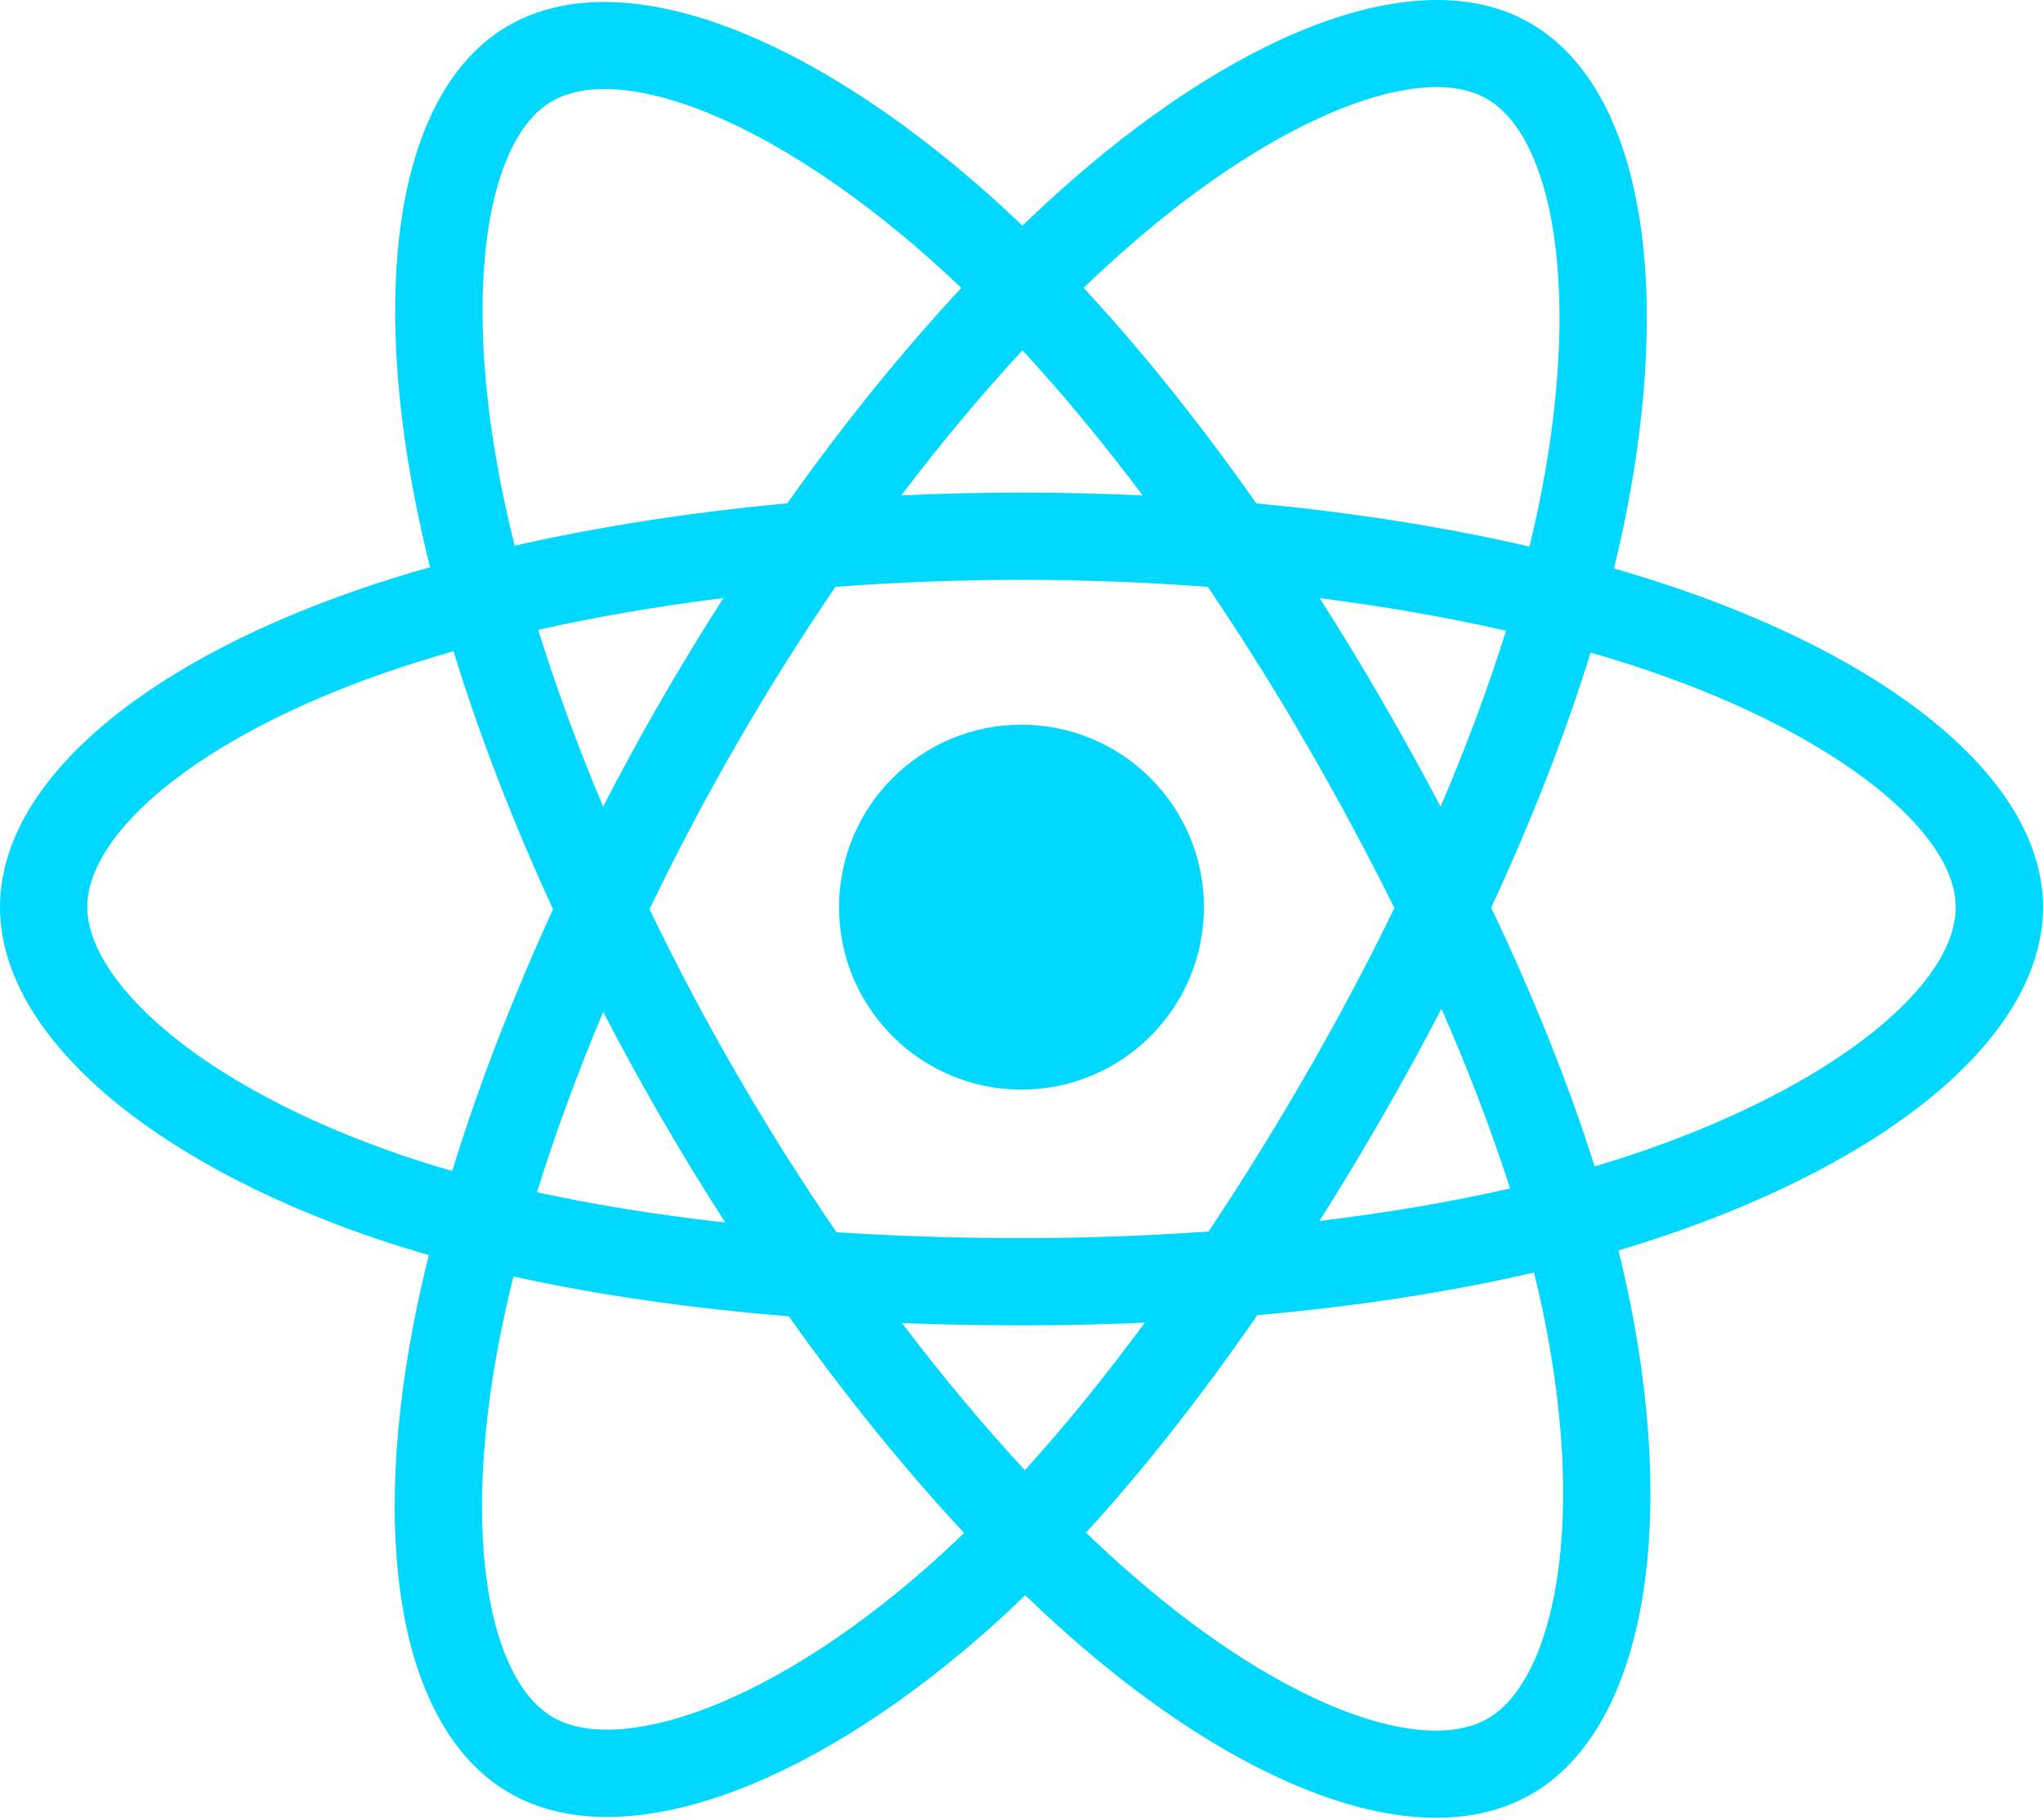
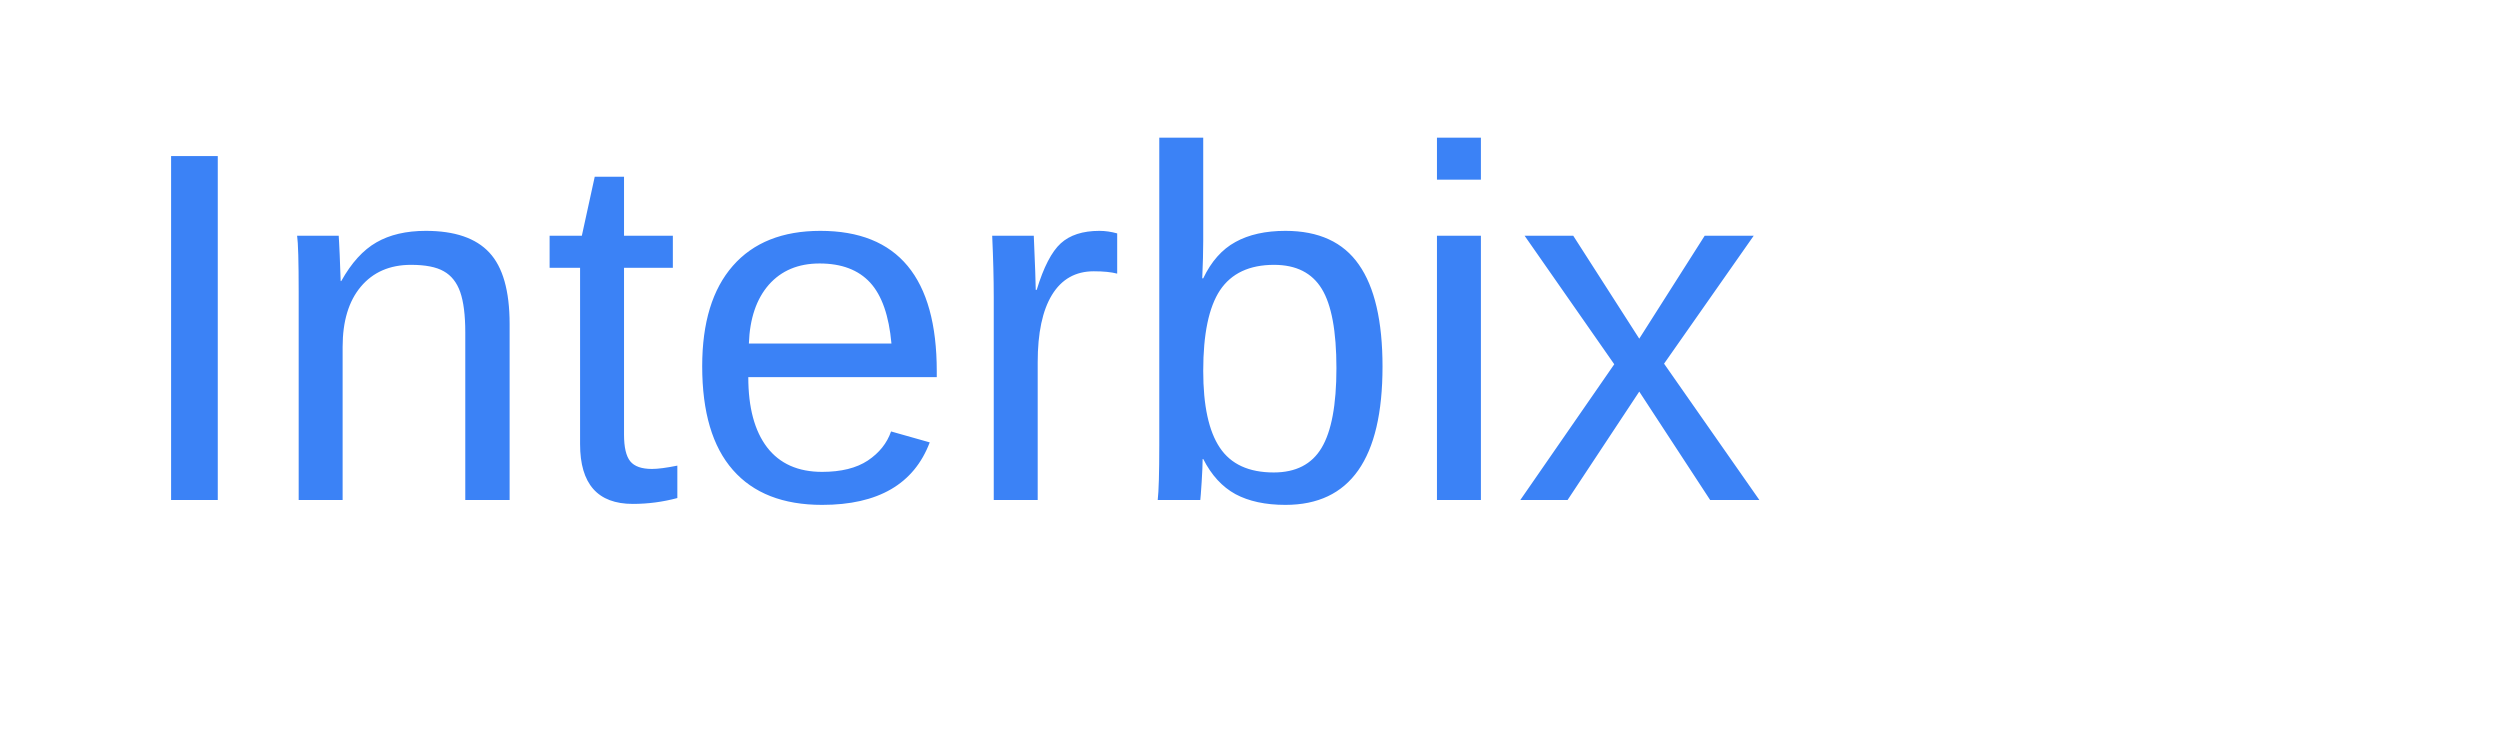
- <svg xmlns="http://www.w3.org/2000/svg" aria-hidden="true" role="img" class="iconify iconify--logos" width="35.93" height="32" preserveAspectRatio="xMidYMid meet" viewBox="0 0 256 228">
-   <path fill="#00D8FF" d="M210.483 73.824a171.49 171.49 0 0 0-8.24-2.597c.465-1.9.893-3.777 1.273-5.621c6.238-30.281 2.16-54.676-11.769-62.708c-13.355-7.7-35.196.329-57.254 19.526a171.23 171.23 0 0 0-6.375 5.848a155.866 155.866 0 0 0-4.241-3.917C100.759 3.829 77.587-4.822 63.673 3.233C50.33 10.957 46.379 33.89 51.995 62.588a170.974 170.974 0 0 0 1.892 8.48c-3.28.932-6.445 1.924-9.474 2.98C17.309 83.498 0 98.307 0 113.668c0 15.865 18.582 31.778 46.812 41.427a145.52 145.52 0 0 0 6.921 2.165a167.467 167.467 0 0 0-2.01 9.138c-5.354 28.2-1.173 50.591 12.134 58.266c13.744 7.926 36.812-.22 59.273-19.855a145.567 145.567 0 0 0 5.342-4.923a168.064 168.064 0 0 0 6.92 6.314c21.758 18.722 43.246 26.282 56.54 18.586c13.731-7.949 18.194-32.003 12.4-61.268a145.016 145.016 0 0 0-1.535-6.842c1.62-.48 3.21-.974 4.76-1.488c29.348-9.723 48.443-25.443 48.443-41.52c0-15.417-17.868-30.326-45.517-39.844Zm-6.365 70.984c-1.4.463-2.836.91-4.3 1.345c-3.24-10.257-7.612-21.163-12.963-32.432c5.106-11 9.31-21.767 12.459-31.957c2.619.758 5.16 1.557 7.61 2.4c23.69 8.156 38.14 20.213 38.14 29.504c0 9.896-15.606 22.743-40.946 31.14Zm-10.514 20.834c2.562 12.94 2.927 24.64 1.23 33.787c-1.524 8.219-4.59 13.698-8.382 15.893c-8.067 4.67-25.32-1.4-43.927-17.412a156.726 156.726 0 0 1-6.437-5.87c7.214-7.889 14.423-17.06 21.459-27.246c12.376-1.098 24.068-2.894 34.671-5.345a134.17 134.17 0 0 1 1.386 6.193ZM87.276 214.515c-7.882 2.783-14.16 2.863-17.955.675c-8.075-4.657-11.432-22.636-6.853-46.752a156.923 156.923 0 0 1 1.869-8.499c10.486 2.32 22.093 3.988 34.498 4.994c7.084 9.967 14.501 19.128 21.976 27.15a134.668 134.668 0 0 1-4.877 4.492c-9.933 8.682-19.886 14.842-28.658 17.94ZM50.35 144.747c-12.483-4.267-22.792-9.812-29.858-15.863c-6.35-5.437-9.555-10.836-9.555-15.216c0-9.322 13.897-21.212 37.076-29.293c2.813-.98 5.757-1.905 8.812-2.773c3.204 10.42 7.406 21.315 12.477 32.332c-5.137 11.18-9.399 22.249-12.634 32.792a134.718 134.718 0 0 1-6.318-1.979Zm12.378-84.26c-4.811-24.587-1.616-43.134 6.425-47.789c8.564-4.958 27.502 2.111 47.463 19.835a144.318 144.318 0 0 1 3.841 3.545c-7.438 7.987-14.787 17.08-21.808 26.988c-12.04 1.116-23.565 2.908-34.161 5.309a160.342 160.342 0 0 1-1.76-7.887Zm110.427 27.268a347.8 347.8 0 0 0-7.785-12.803c8.168 1.033 15.994 2.404 23.343 4.08c-2.206 7.072-4.956 14.465-8.193 22.045a381.151 381.151 0 0 0-7.365-13.322Zm-45.032-43.861c5.044 5.465 10.096 11.566 15.065 18.186a322.04 322.04 0 0 0-30.257-.006c4.974-6.559 10.069-12.652 15.192-18.18ZM82.802 87.83a323.167 323.167 0 0 0-7.227 13.238c-3.184-7.553-5.909-14.98-8.134-22.152c7.304-1.634 15.093-2.97 23.209-3.984a321.524 321.524 0 0 0-7.848 12.897Zm8.081 65.352c-8.385-.936-16.291-2.203-23.593-3.793c2.26-7.3 5.045-14.885 8.298-22.6a321.187 321.187 0 0 0 7.257 13.246c2.594 4.48 5.28 8.868 8.038 13.147Zm37.542 31.03c-5.184-5.592-10.354-11.779-15.403-18.433c4.902.192 9.899.29 14.978.29c5.218 0 10.376-.117 15.453-.343c-4.985 6.774-10.018 12.97-15.028 18.486Zm52.198-57.817c3.422 7.8 6.306 15.345 8.596 22.52c-7.422 1.694-15.436 3.058-23.88 4.071a382.417 382.417 0 0 0 7.859-13.026a347.403 347.403 0 0 0 7.425-13.565Zm-16.898 8.101a358.557 358.557 0 0 1-12.281 19.815a329.4 329.4 0 0 1-23.444.823c-7.967 0-15.716-.248-23.178-.732a310.202 310.202 0 0 1-12.513-19.846h.001a307.41 307.41 0 0 1-10.923-20.627a310.278 310.278 0 0 1 10.89-20.637l-.001.001a307.318 307.318 0 0 1 12.413-19.761c7.613-.576 15.42-.876 23.31-.876H128c7.926 0 15.743.303 23.354.883a329.357 329.357 0 0 1 12.335 19.695a358.489 358.489 0 0 1 11.036 20.54a329.472 329.472 0 0 1-11 20.722Zm22.56-122.124c8.572 4.944 11.906 24.881 6.52 51.026c-.344 1.668-.73 3.367-1.15 5.09c-10.622-2.452-22.155-4.275-34.23-5.408c-7.034-10.017-14.323-19.124-21.64-27.008a160.789 160.789 0 0 1 5.888-5.4c18.9-16.447 36.564-22.941 44.612-18.3ZM128 90.808c12.625 0 22.86 10.235 22.86 22.86s-10.235 22.86-22.86 22.86s-22.86-10.235-22.86-22.86s10.235-22.86 22.86-22.86Z" />
+ <svg xmlns="http://www.w3.org/2000/svg" viewBox="0 0 200 60" fill="none">
+   <text x="10" y="40" font-family="Arial, sans-serif" font-size="40" fill="#3b82f6">
+         Interbix
+     </text>
</svg>
